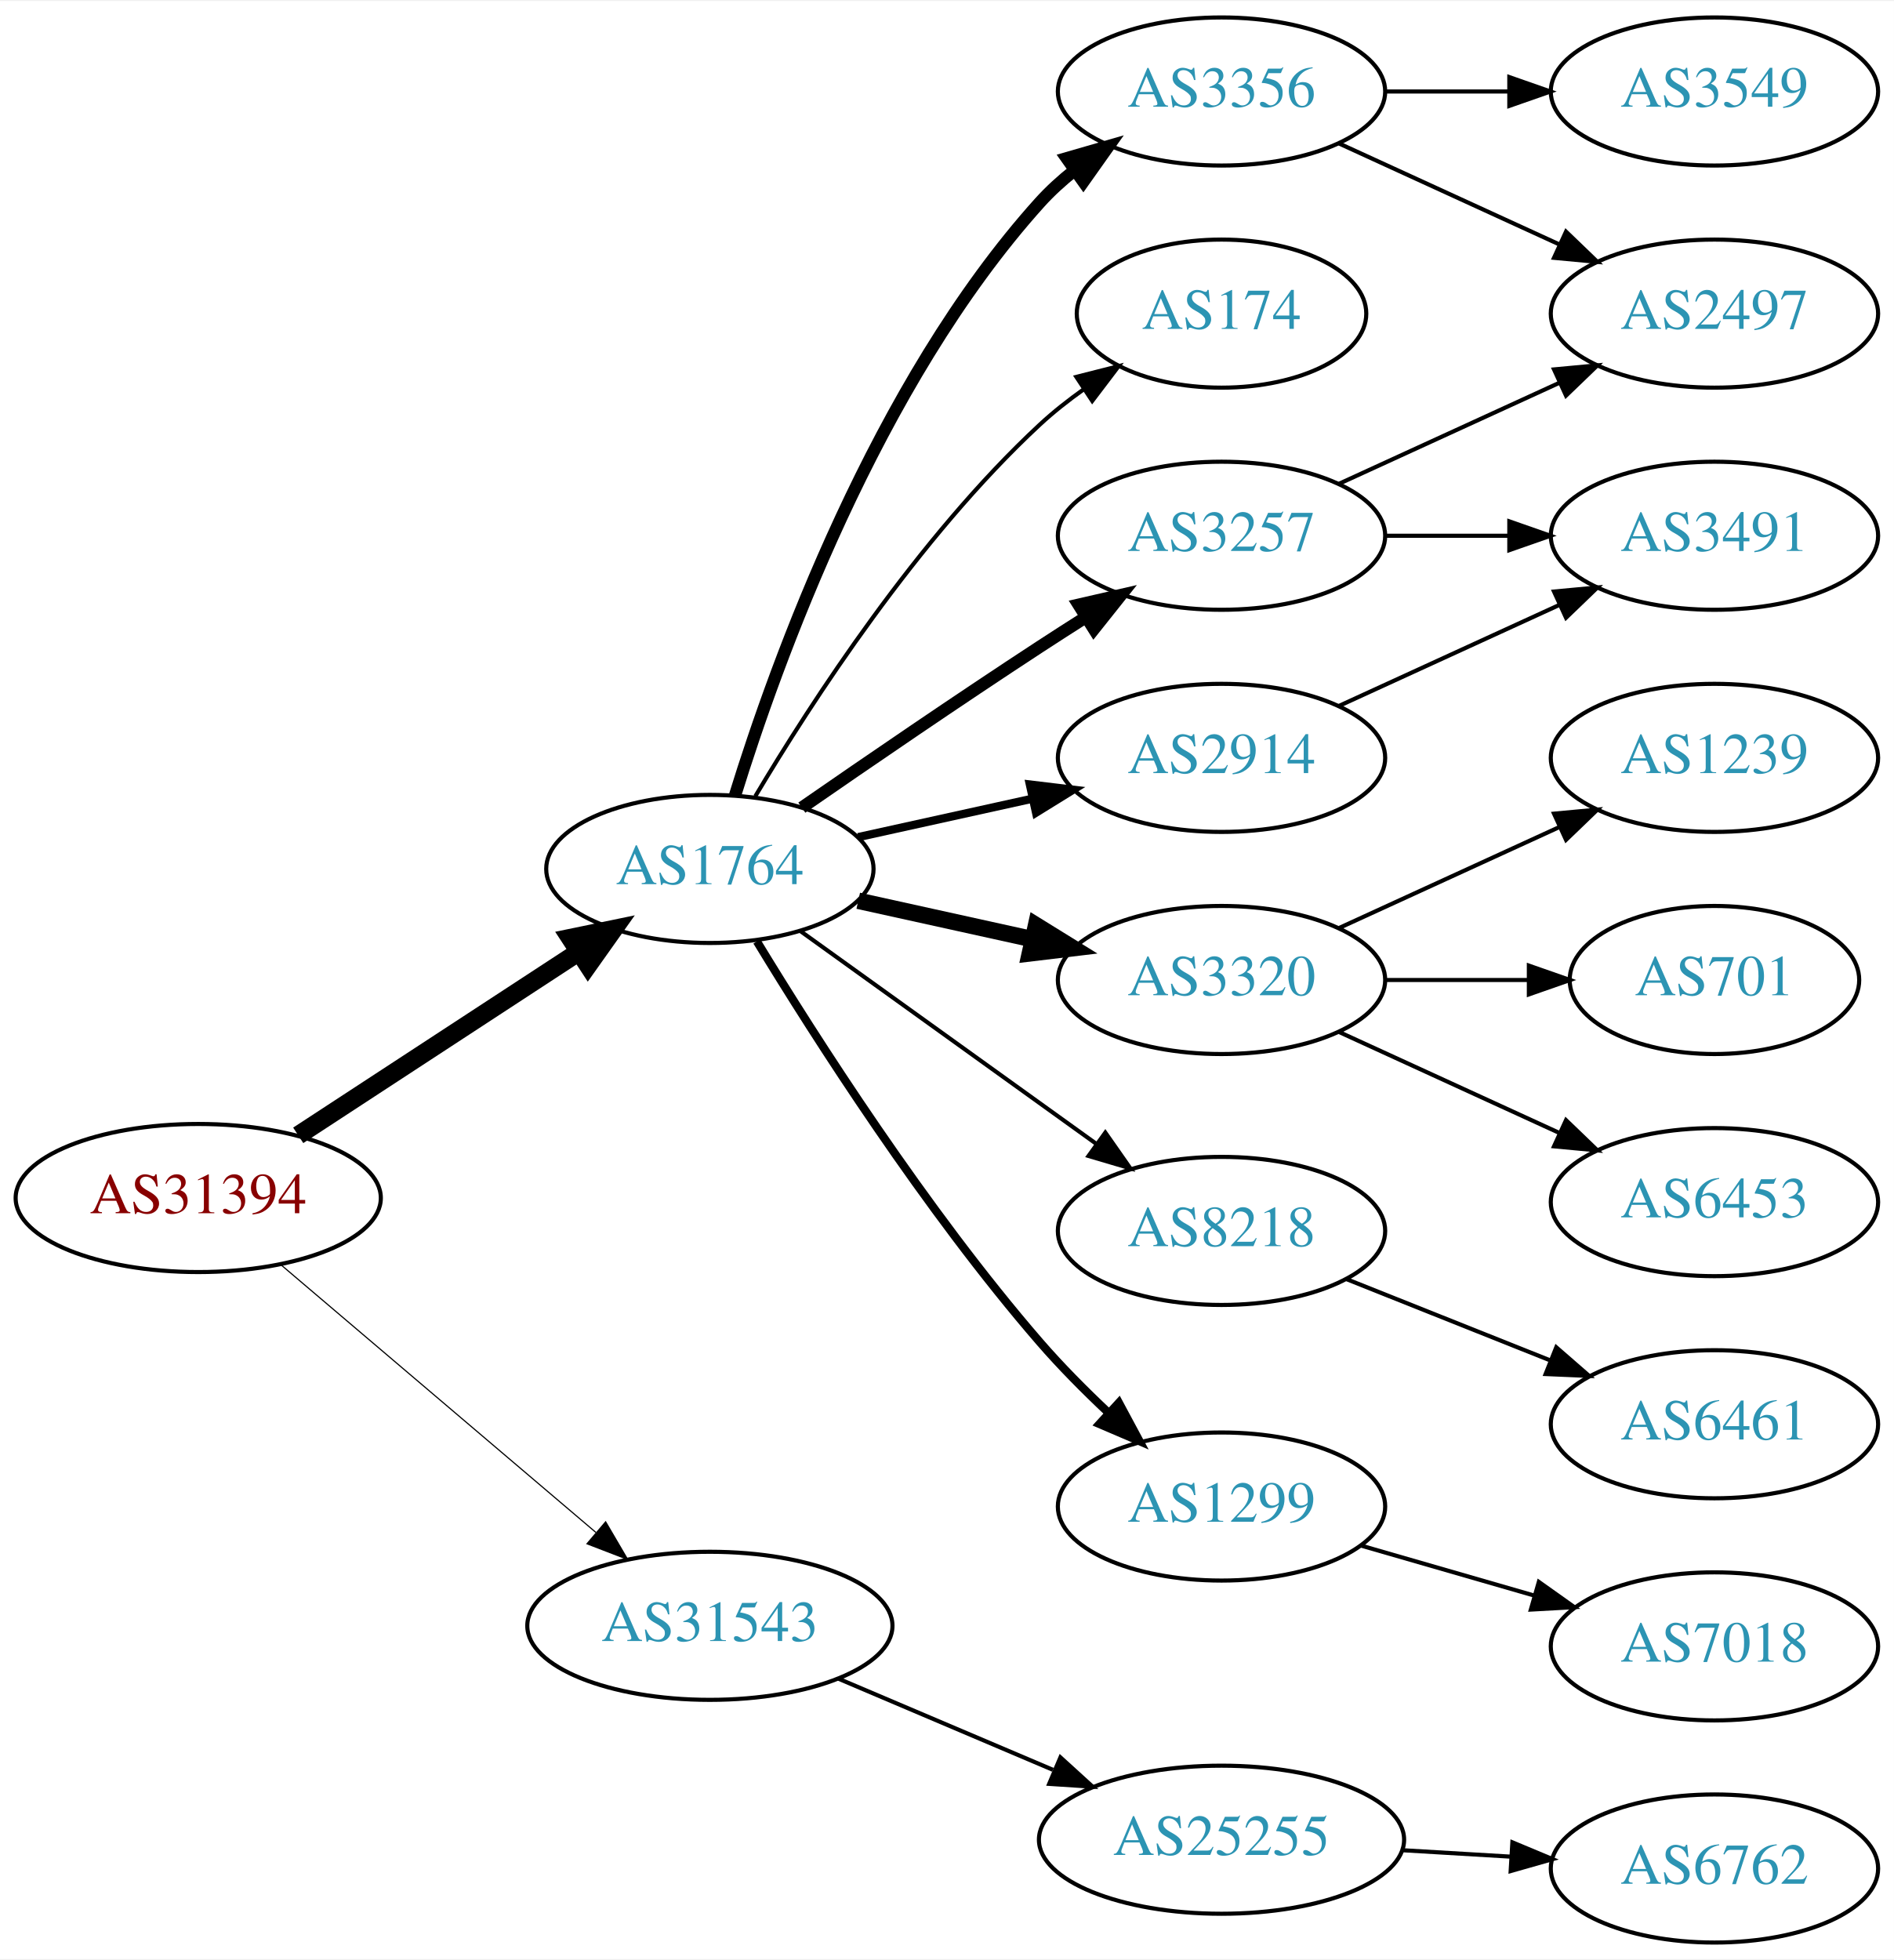
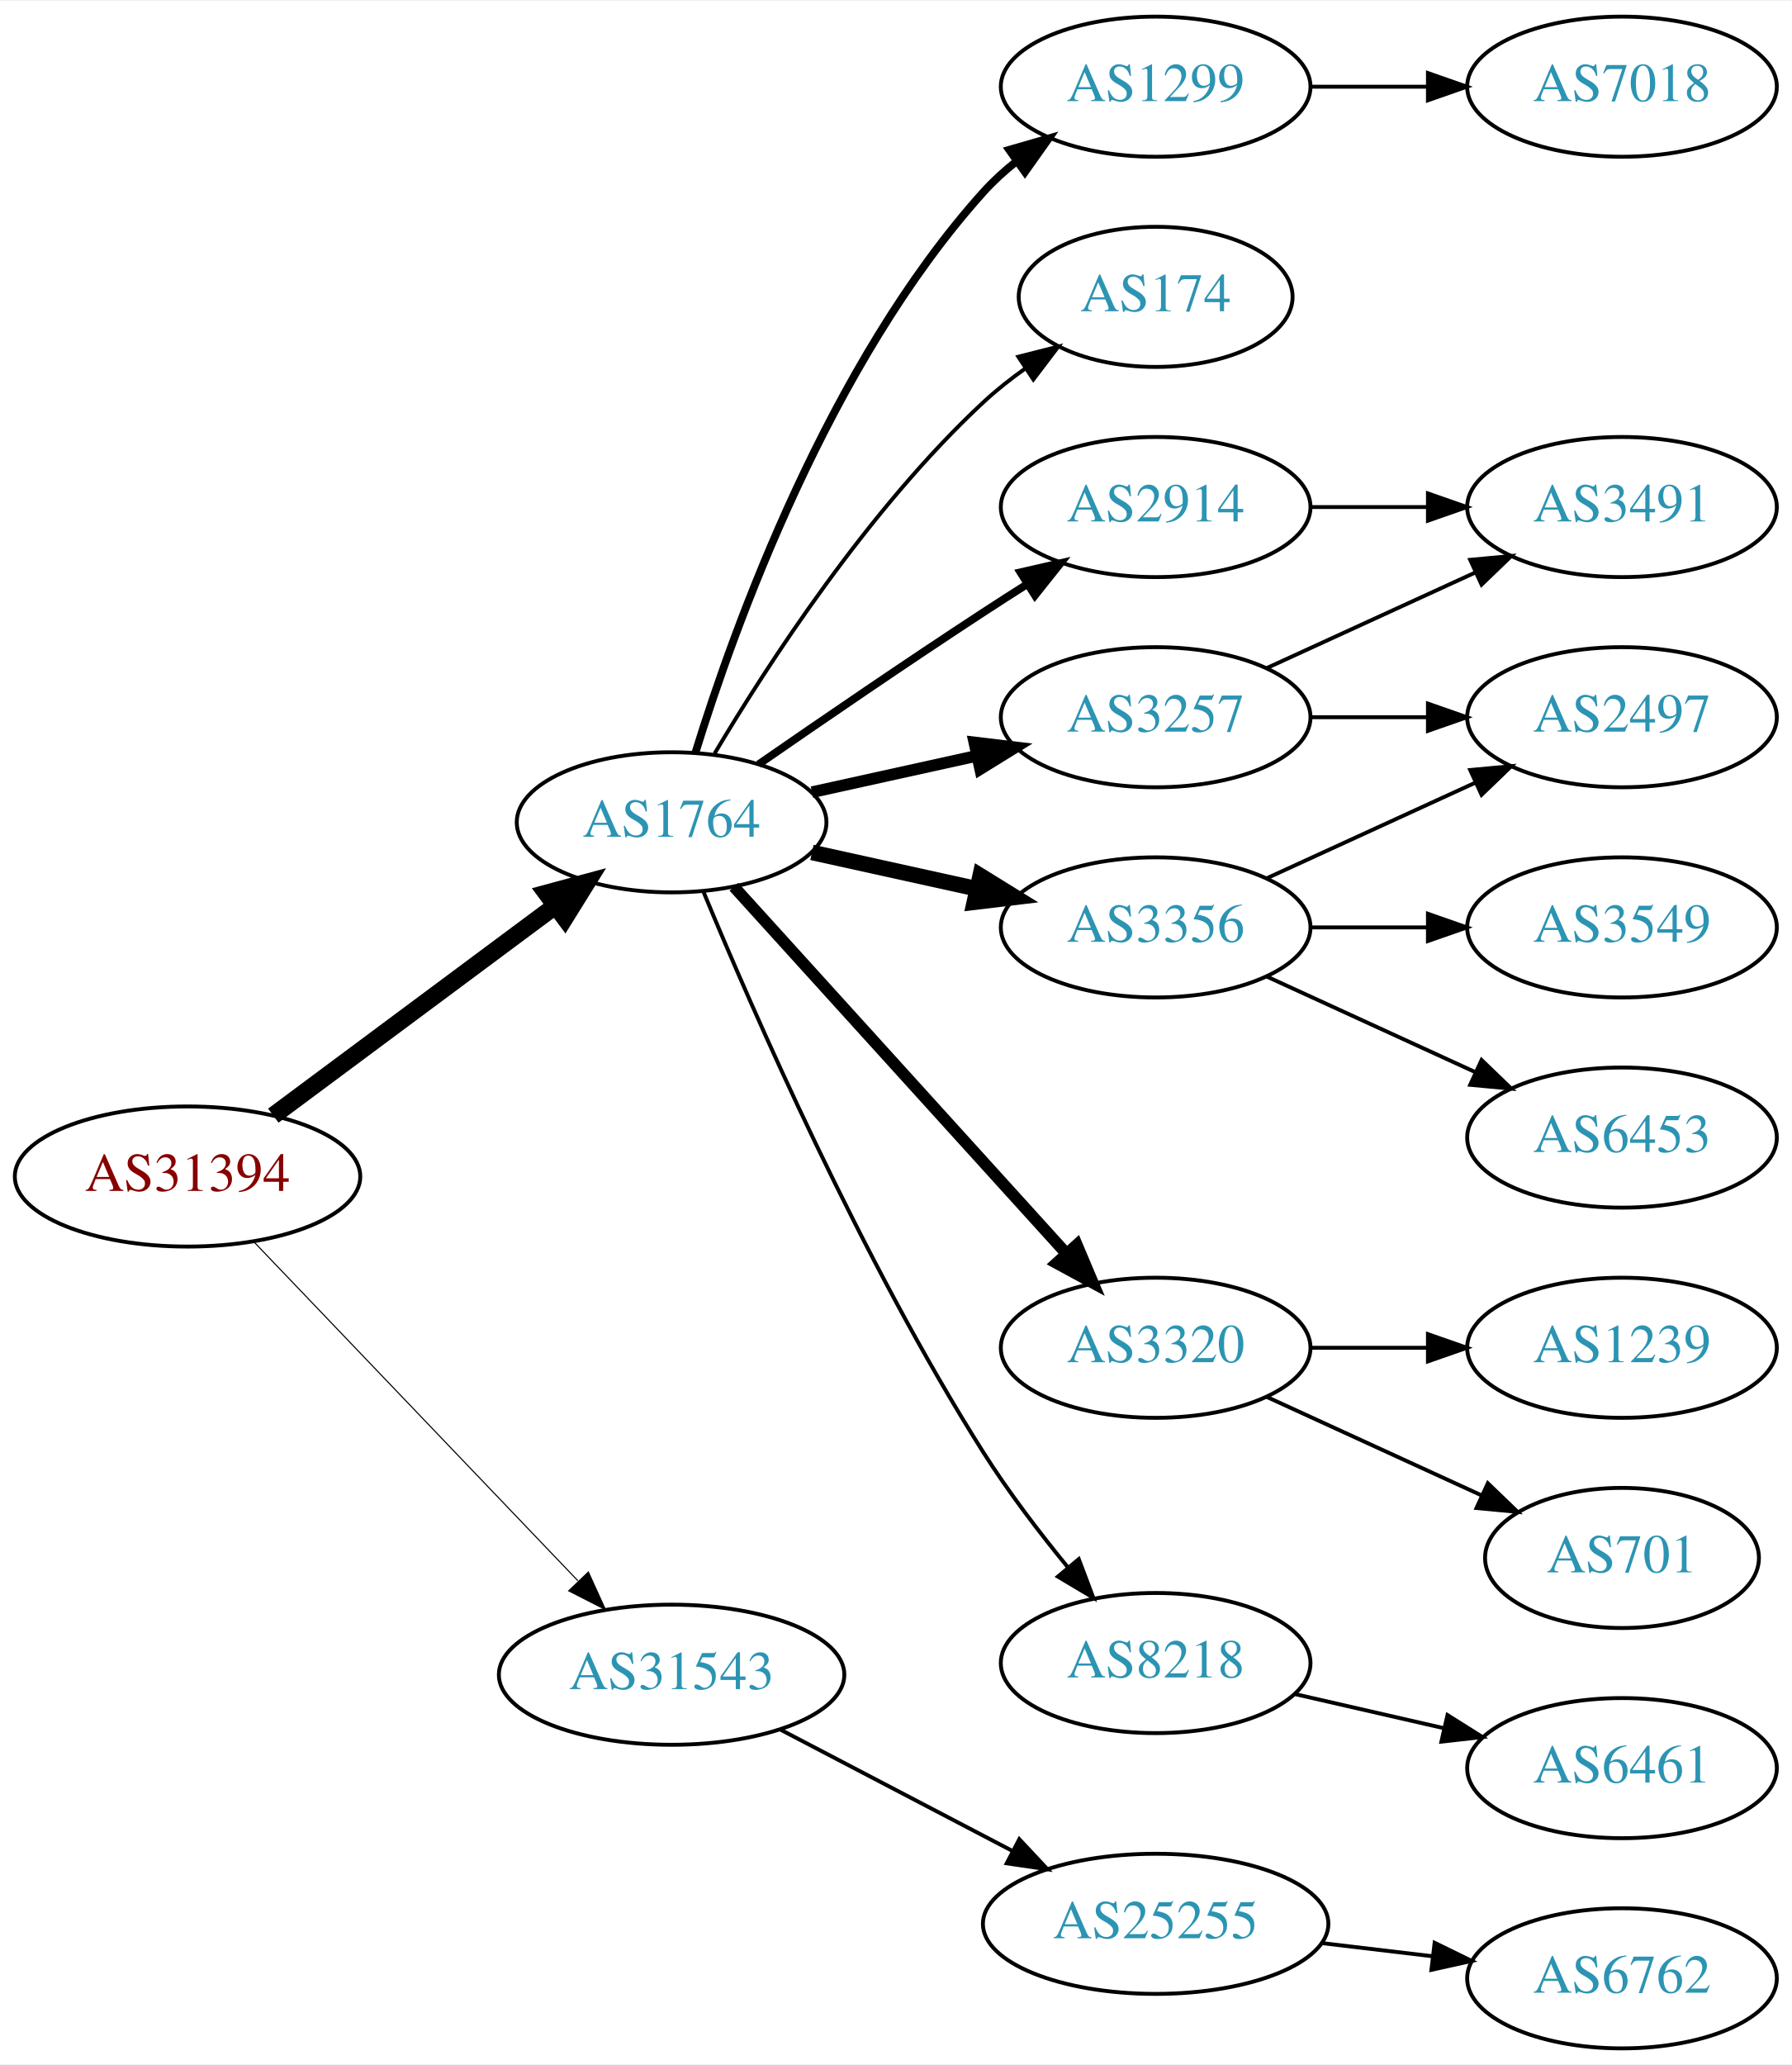
- <svg xmlns="http://www.w3.org/2000/svg" xmlns:xlink="http://www.w3.org/1999/xlink" width="460pt" height="476pt" viewBox="0.00 0.00 460.47 476.00">
-   <g id="graph0" class="graph" transform="scale(1 1) rotate(0) translate(4 472)">
-     <polygon fill="white" stroke="none" points="-4,4 -4,-472 456.469,-472 456.469,4 -4,4" />
+ <svg xmlns="http://www.w3.org/2000/svg" xmlns:xlink="http://www.w3.org/1999/xlink" width="460pt" height="530pt" viewBox="0.00 0.00 460.47 530.00">
+   <g id="graph0" class="graph" transform="scale(1 1) rotate(0) translate(4 526)">
+     <polygon fill="white" stroke="none" points="-4,4 -4,-526 456.469,-526 456.469,4 -4,4" />
    <g id="node1" class="node">
      <g id="a_node1">
        <a xlink:href="/asn/31394" xlink:title="AS31394 ~ NEMOX-NET-AS [AT]">
-           <ellipse fill="#ffffff" stroke="black" cx="44.196" cy="-181" rx="44.393" ry="18" />
-           <text text-anchor="middle" x="44.196" y="-177.3" font-family="Times,serif" font-size="14.00" fill="#880000">AS31394</text>
+           <ellipse fill="#ffffff" stroke="black" cx="44.196" cy="-224" rx="44.393" ry="18" />
+           <text text-anchor="middle" x="44.196" y="-220.3" font-family="Times,serif" font-size="14.00" fill="#880000">AS31394</text>
        </a>
      </g>
    </g>
    <g id="node2" class="node">
      <g id="a_node2">
        <a xlink:href="/asn/1764" xlink:title="AS1764 ~ NEXTLAYER-AS [AT]">
-           <ellipse fill="#ffffff" stroke="black" cx="168.588" cy="-261" rx="39.794" ry="18" />
-           <text text-anchor="middle" x="168.588" y="-257.3" font-family="Times,serif" font-size="14.00" fill="#2c94b3">AS1764</text>
+           <ellipse fill="#ffffff" stroke="black" cx="168.588" cy="-315" rx="39.794" ry="18" />
+           <text text-anchor="middle" x="168.588" y="-311.3" font-family="Times,serif" font-size="14.00" fill="#2c94b3">AS1764</text>
        </a>
      </g>
    </g>
    <g id="edge1" class="edge">
-       <path fill="none" stroke="black" stroke-width="4.5" d="M68.505,-196.236C87.804,-208.85 115.39,-226.882 136.557,-240.717" />
-       <polygon fill="black" stroke="black" stroke-width="4.5" points="134.667,-244.186 145.192,-246.361 138.976,-237.594 134.667,-244.186" />
+       <path fill="none" stroke="black" stroke-width="4.5" d="M66.236,-239.643C86.236,-254.513 116.48,-277 138.726,-293.541" />
+       <polygon fill="black" stroke="black" stroke-width="4.5" points="136.449,-296.754 146.823,-299.561 141.147,-290.434 136.449,-296.754" />
    </g>
    <g id="node3" class="node">
      <g id="a_node3">
        <a xlink:href="/asn/31543" xlink:title="AS31543 ~ myNET gmbh [AT]">
-           <ellipse fill="#ffffff" stroke="black" cx="168.588" cy="-77" rx="44.393" ry="18" />
-           <text text-anchor="middle" x="168.588" y="-73.3" font-family="Times,serif" font-size="14.00" fill="#2c94b3">AS31543</text>
+           <ellipse fill="#ffffff" stroke="black" cx="168.588" cy="-96" rx="44.393" ry="18" />
+           <text text-anchor="middle" x="168.588" y="-92.3" font-family="Times,serif" font-size="14.00" fill="#2c94b3">AS31543</text>
        </a>
      </g>
    </g>
    <g id="edge2" class="edge">
-       <path fill="none" stroke="black" stroke-width="0.281" d="M64.32,-164.75C84.888,-147.273 117.746,-119.352 140.864,-99.708" />
-       <polygon fill="black" stroke="black" stroke-width="0.281" points="143.245,-102.278 148.599,-93.136 138.712,-96.944 143.245,-102.278" />
+       <path fill="none" stroke="black" stroke-width="0.281" d="M61.197,-207.266C82.454,-185.035 120.15,-145.612 144.491,-120.155" />
+       <polygon fill="black" stroke="black" stroke-width="0.281" points="147.202,-122.384 151.584,-112.738 142.143,-117.547 147.202,-122.384" />
    </g>
    <g id="node4" class="node">
      <g id="a_node4">
-         <a xlink:href="/asn/174" xlink:title="AS174 ~ Cogent Communications [US]">
-           <ellipse fill="#ffffff" stroke="black" cx="292.98" cy="-396" rx="35.194" ry="18" />
-           <text text-anchor="middle" x="292.98" y="-392.3" font-family="Times,serif" font-size="14.00" fill="#2c94b3">AS174</text>
+         <a xlink:href="/asn/1299" xlink:title="AS1299 ~ Telia Carrier [EU]">
+           <ellipse fill="#ffffff" stroke="black" cx="292.98" cy="-504" rx="39.794" ry="18" />
+           <text text-anchor="middle" x="292.98" y="-500.3" font-family="Times,serif" font-size="14.00" fill="#2c94b3">AS1299</text>
        </a>
      </g>
    </g>
    <g id="edge3" class="edge">
-       <path fill="none" stroke="black" d="M179.634,-278.671C193.205,-301.472 219.137,-341.472 248.784,-369 252.081,-372.061 255.774,-374.972 259.575,-377.672" />
-       <polygon fill="black" stroke="black" points="257.686,-380.619 267.956,-383.22 261.549,-374.781 257.686,-380.619" />
+       <path fill="none" stroke="black" stroke-width="2" d="M174.726,-332.94C184.629,-364.979 208.966,-432.812 248.784,-477 251.3,-479.792 254.172,-482.401 257.211,-484.812" />
+       <polygon fill="black" stroke="black" stroke-width="2" points="255.34,-487.776 265.519,-490.715 259.394,-482.07 255.34,-487.776" />
    </g>
    <g id="node5" class="node">
      <g id="a_node5">
+         <a xlink:href="/asn/174" xlink:title="AS174 ~ Cogent Communications [US]">
+           <ellipse fill="#ffffff" stroke="black" cx="292.98" cy="-450" rx="35.194" ry="18" />
+           <text text-anchor="middle" x="292.98" y="-446.3" font-family="Times,serif" font-size="14.00" fill="#2c94b3">AS174</text>
+         </a>
+       </g>
+     </g>
+     <g id="edge4" class="edge">
+       <path fill="none" stroke="black" d="M179.634,-332.671C193.205,-355.472 219.137,-395.472 248.784,-423 252.081,-426.061 255.774,-428.972 259.575,-431.672" />
+       <polygon fill="black" stroke="black" points="257.686,-434.619 267.956,-437.22 261.549,-428.781 257.686,-434.619" />
+     </g>
+     <g id="node6" class="node">
+       <g id="a_node6">
+         <a xlink:href="/asn/2914" xlink:title="AS2914 ~ NTT America, Inc. [US]">
+           <ellipse fill="#ffffff" stroke="black" cx="292.98" cy="-396" rx="39.794" ry="18" />
+           <text text-anchor="middle" x="292.98" y="-392.3" font-family="Times,serif" font-size="14.00" fill="#2c94b3">AS2914</text>
+         </a>
+       </g>
+     </g>
+     <g id="edge5" class="edge">
+       <path fill="none" stroke="black" stroke-width="2" d="M190.945,-329.901C206.796,-340.877 228.999,-356.079 248.784,-369 252.366,-371.339 256.137,-373.759 259.897,-376.144" />
+       <polygon fill="black" stroke="black" stroke-width="2" points="258.23,-379.231 268.558,-381.596 261.959,-373.307 258.23,-379.231" />
+     </g>
+     <g id="node7" class="node">
+       <g id="a_node7">
+         <a xlink:href="/asn/3356" xlink:title="AS3356 ~ Level 3 Parent, LLC [US]">
+           <ellipse fill="#ffffff" stroke="black" cx="292.98" cy="-288" rx="39.794" ry="18" />
+           <text text-anchor="middle" x="292.98" y="-284.3" font-family="Times,serif" font-size="14.00" fill="#2c94b3">AS3356</text>
+         </a>
+       </g>
+     </g>
+     <g id="edge6" class="edge">
+       <path fill="none" stroke="black" stroke-width="4" d="M204.661,-307.263C217.848,-304.354 233.028,-301.005 246.994,-297.924" />
+       <polygon fill="black" stroke="black" stroke-width="4" points="247.891,-301.31 256.903,-295.738 246.383,-294.475 247.891,-301.31" />
+     </g>
+     <g id="node8" class="node">
+       <g id="a_node8">
+         <a xlink:href="/asn/3320" xlink:title="AS3320 ~ DTAG [DE]">
+           <ellipse fill="#ffffff" stroke="black" cx="292.98" cy="-180" rx="39.794" ry="18" />
+           <text text-anchor="middle" x="292.98" y="-176.3" font-family="Times,serif" font-size="14.00" fill="#2c94b3">AS3320</text>
+         </a>
+       </g>
+     </g>
+     <g id="edge7" class="edge">
+       <path fill="none" stroke="black" stroke-width="3" d="M184.596,-298.446C205.976,-274.864 245.338,-231.447 270.006,-204.238" />
+       <polygon fill="black" stroke="black" stroke-width="3" points="272.726,-206.448 276.85,-196.689 267.54,-201.747 272.726,-206.448" />
+     </g>
+     <g id="node9" class="node">
+       <g id="a_node9">
        <a xlink:href="/asn/3257" xlink:title="AS3257 ~ GTT [DE]">
          <ellipse fill="#ffffff" stroke="black" cx="292.98" cy="-342" rx="39.794" ry="18" />
          <text text-anchor="middle" x="292.98" y="-338.3" font-family="Times,serif" font-size="14.00" fill="#2c94b3">AS3257</text>
        </a>
      </g>
    </g>
-     <g id="edge4" class="edge">
-       <path fill="none" stroke="black" stroke-width="3" d="M190.945,-275.901C206.796,-286.877 228.999,-302.079 248.784,-315 252.366,-317.339 256.137,-319.759 259.897,-322.144" />
-       <polygon fill="black" stroke="black" stroke-width="3" points="258.23,-325.231 268.558,-327.596 261.959,-319.307 258.23,-325.231" />
-     </g>
-     <g id="node6" class="node">
-       <g id="a_node6">
-         <a xlink:href="/asn/3320" xlink:title="AS3320 ~ DTAG [DE]">
-           <ellipse fill="#ffffff" stroke="black" cx="292.98" cy="-234" rx="39.794" ry="18" />
-           <text text-anchor="middle" x="292.98" y="-230.3" font-family="Times,serif" font-size="14.00" fill="#2c94b3">AS3320</text>
-         </a>
-       </g>
-     </g>
-     <g id="edge5" class="edge">
-       <path fill="none" stroke="black" stroke-width="4" d="M204.661,-253.263C217.848,-250.354 233.028,-247.005 246.994,-243.924" />
-       <polygon fill="black" stroke="black" stroke-width="4" points="247.891,-247.31 256.903,-241.738 246.383,-240.475 247.891,-247.31" />
-     </g>
-     <g id="node7" class="node">
-       <g id="a_node7">
-         <a xlink:href="/asn/8218" xlink:title="AS8218 ~ legacy Neotelecoms [FR]">
-           <ellipse fill="#ffffff" stroke="black" cx="292.98" cy="-173" rx="39.794" ry="18" />
-           <text text-anchor="middle" x="292.98" y="-169.3" font-family="Times,serif" font-size="14.00" fill="#2c94b3">AS8218</text>
-         </a>
-       </g>
-     </g>
-     <g id="edge6" class="edge">
-       <path fill="none" stroke="black" d="M190.628,-245.872C210.419,-231.643 240.242,-210.2 262.419,-194.255" />
-       <polygon fill="black" stroke="black" points="264.729,-196.904 270.805,-188.225 260.643,-191.221 264.729,-196.904" />
-     </g>
-     <g id="node8" class="node">
-       <g id="a_node8">
-         <a xlink:href="/asn/1299" xlink:title="AS1299 ~ Telia Carrier [EU]">
-           <ellipse fill="#ffffff" stroke="black" cx="292.98" cy="-106" rx="39.794" ry="18" />
-           <text text-anchor="middle" x="292.98" y="-102.3" font-family="Times,serif" font-size="14.00" fill="#2c94b3">AS1299</text>
-         </a>
-       </g>
-     </g>
-     <g id="edge7" class="edge">
-       <path fill="none" stroke="black" stroke-width="2" d="M180.018,-243.38C194.207,-220.038 221.021,-178.077 248.784,-146 253.843,-140.156 259.682,-134.273 265.4,-128.886" />
-       <polygon fill="black" stroke="black" stroke-width="2" points="268.023,-131.23 273.036,-121.896 263.296,-126.066 268.023,-131.23" />
-     </g>
-     <g id="node9" class="node">
-       <g id="a_node9">
-         <a xlink:href="/asn/2914" xlink:title="AS2914 ~ NTT America, Inc. [US]">
-           <ellipse fill="#ffffff" stroke="black" cx="292.98" cy="-288" rx="39.794" ry="18" />
-           <text text-anchor="middle" x="292.98" y="-284.3" font-family="Times,serif" font-size="14.00" fill="#2c94b3">AS2914</text>
-         </a>
-       </g>
-     </g>
    <g id="edge8" class="edge">
-       <path fill="none" stroke="black" stroke-width="2" d="M204.661,-268.737C217.848,-271.646 233.028,-274.995 246.994,-278.076" />
-       <polygon fill="black" stroke="black" stroke-width="2" points="246.383,-281.525 256.903,-280.262 247.891,-274.69 246.383,-281.525" />
+       <path fill="none" stroke="black" stroke-width="3" d="M204.661,-322.737C217.848,-325.646 233.028,-328.995 246.994,-332.076" />
+       <polygon fill="black" stroke="black" stroke-width="3" points="246.383,-335.525 256.903,-334.262 247.891,-328.69 246.383,-335.525" />
    </g>
    <g id="node10" class="node">
      <g id="a_node10">
-         <a xlink:href="/asn/3356" xlink:title="AS3356 ~ Level 3 Parent, LLC [US]">
-           <ellipse fill="#ffffff" stroke="black" cx="292.98" cy="-450" rx="39.794" ry="18" />
-           <text text-anchor="middle" x="292.98" y="-446.3" font-family="Times,serif" font-size="14.00" fill="#2c94b3">AS3356</text>
+         <a xlink:href="/asn/8218" xlink:title="AS8218 ~ legacy Neotelecoms [FR]">
+           <ellipse fill="#ffffff" stroke="black" cx="292.98" cy="-99" rx="39.794" ry="18" />
+           <text text-anchor="middle" x="292.98" y="-95.3" font-family="Times,serif" font-size="14.00" fill="#2c94b3">AS8218</text>
        </a>
      </g>
    </g>
    <g id="edge9" class="edge">
-       <path fill="none" stroke="black" stroke-width="3" d="M174.726,-278.94C184.629,-310.979 208.966,-378.812 248.784,-423 251.3,-425.792 254.172,-428.401 257.211,-430.812" />
-       <polygon fill="black" stroke="black" stroke-width="3" points="255.34,-433.776 265.519,-436.715 259.394,-428.07 255.34,-433.776" />
+       <path fill="none" stroke="black" d="M176.716,-297.306C189.341,-266.78 217.287,-202.718 248.784,-153 255.179,-142.906 263.131,-132.498 270.462,-123.547" />
+       <polygon fill="black" stroke="black" points="273.224,-125.701 276.959,-115.786 267.856,-121.207 273.224,-125.701" />
    </g>
    <g id="node19" class="node">
      <g id="a_node19">
        <a xlink:href="/asn/25255" xlink:title="AS25255 ~ ==&gt; TELE2 AUSTRIA &lt;== [AT]">
-           <ellipse fill="#ffffff" stroke="black" cx="292.98" cy="-25" rx="44.393" ry="18" />
-           <text text-anchor="middle" x="292.98" y="-21.3" font-family="Times,serif" font-size="14.00" fill="#2c94b3">AS25255</text>
+           <ellipse fill="#ffffff" stroke="black" cx="292.98" cy="-32" rx="44.393" ry="18" />
+           <text text-anchor="middle" x="292.98" y="-28.3" font-family="Times,serif" font-size="14.00" fill="#2c94b3">AS25255</text>
        </a>
      </g>
    </g>
    <g id="edge20" class="edge">
-       <path fill="none" stroke="black" d="M199.842,-64.146C215.583,-57.459 235.03,-49.196 251.995,-41.988" />
-       <polygon fill="black" stroke="black" points="253.815,-45.018 261.65,-37.886 251.078,-38.575 253.815,-45.018" />
+       <path fill="none" stroke="black" d="M196.448,-81.955C213.985,-72.785 237.084,-60.706 256.175,-50.723" />
+       <polygon fill="black" stroke="black" points="257.944,-53.748 265.184,-46.012 254.7,-47.545 257.944,-53.748" />
+     </g>
+     <g id="node18" class="node">
+       <g id="a_node18">
+         <a xlink:href="/asn/7018" xlink:title="AS7018 ~ AT&amp;T Services, Inc. [US]">
+           <ellipse fill="#ffffff" stroke="black" cx="412.823" cy="-504" rx="39.794" ry="18" />
+           <text text-anchor="middle" x="412.823" y="-500.3" font-family="Times,serif" font-size="14.00" fill="#2c94b3">AS7018</text>
+         </a>
+       </g>
+     </g>
+     <g id="edge19" class="edge">
+       <path fill="none" stroke="black" d="M332.893,-504C342.446,-504 352.796,-504 362.759,-504" />
+       <polygon fill="black" stroke="black" points="362.951,-507.5 372.951,-504 362.951,-500.5 362.951,-507.5" />
+     </g>
+     <g id="node16" class="node">
+       <g id="a_node16">
+         <a xlink:href="/asn/3491" xlink:title="AS3491 ~ PCCW Global, Inc. [US]">
+           <ellipse fill="#ffffff" stroke="black" cx="412.823" cy="-396" rx="39.794" ry="18" />
+           <text text-anchor="middle" x="412.823" y="-392.3" font-family="Times,serif" font-size="14.00" fill="#2c94b3">AS3491</text>
+         </a>
+       </g>
+     </g>
+     <g id="edge17" class="edge">
+       <path fill="none" stroke="black" d="M332.893,-396C342.446,-396 352.796,-396 362.759,-396" />
+       <polygon fill="black" stroke="black" points="362.951,-399.5 372.951,-396 362.951,-392.5 362.951,-399.5" />
+     </g>
+     <g id="node11" class="node">
+       <g id="a_node11">
+         <a xlink:href="/asn/3549" xlink:title="AS3549 ~ Level 3 Parent, LLC [US]">
+           <ellipse fill="#ffffff" stroke="black" cx="412.823" cy="-288" rx="39.794" ry="18" />
+           <text text-anchor="middle" x="412.823" y="-284.3" font-family="Times,serif" font-size="14.00" fill="#2c94b3">AS3549</text>
+         </a>
+       </g>
+     </g>
+     <g id="edge10" class="edge">
+       <path fill="none" stroke="black" d="M332.893,-288C342.446,-288 352.796,-288 362.759,-288" />
+       <polygon fill="black" stroke="black" points="362.951,-291.5 372.951,-288 362.951,-284.5 362.951,-291.5" />
+     </g>
+     <g id="node12" class="node">
+       <g id="a_node12">
+         <a xlink:href="/asn/2497" xlink:title="AS2497 ~ Internet Initiative Japan Inc. [JP]">
+           <ellipse fill="#ffffff" stroke="black" cx="412.823" cy="-342" rx="39.794" ry="18" />
+           <text text-anchor="middle" x="412.823" y="-338.3" font-family="Times,serif" font-size="14.00" fill="#2c94b3">AS2497</text>
+         </a>
+       </g>
+     </g>
+     <g id="edge11" class="edge">
+       <path fill="none" stroke="black" d="M321.609,-300.661C337.566,-307.973 357.837,-317.261 375.119,-325.181" />
+       <polygon fill="black" stroke="black" points="373.818,-328.435 384.367,-329.419 376.734,-322.071 373.818,-328.435" />
+     </g>
+     <g id="node13" class="node">
+       <g id="a_node13">
+         <a xlink:href="/asn/6453" xlink:title="AS6453 ~ TATA COMMUNICATIONS (AMERICA) INC [US]">
+           <ellipse fill="#ffffff" stroke="black" cx="412.823" cy="-234" rx="39.794" ry="18" />
+           <text text-anchor="middle" x="412.823" y="-230.3" font-family="Times,serif" font-size="14.00" fill="#2c94b3">AS6453</text>
+         </a>
+       </g>
+     </g>
+     <g id="edge12" class="edge">
+       <path fill="none" stroke="black" d="M321.609,-275.339C337.566,-268.027 357.837,-258.739 375.119,-250.819" />
+       <polygon fill="black" stroke="black" points="376.734,-253.929 384.367,-246.581 373.818,-247.565 376.734,-253.929" />
    </g>
    <g id="node14" class="node">
      <g id="a_node14">
-         <a xlink:href="/asn/3491" xlink:title="AS3491 ~ PCCW Global, Inc. [US]">
-           <ellipse fill="#ffffff" stroke="black" cx="412.823" cy="-342" rx="39.794" ry="18" />
-           <text text-anchor="middle" x="412.823" y="-338.3" font-family="Times,serif" font-size="14.00" fill="#2c94b3">AS3491</text>
+         <a xlink:href="/asn/1239" xlink:title="AS1239 ~ Sprint [US]">
+           <ellipse fill="#ffffff" stroke="black" cx="412.823" cy="-180" rx="39.794" ry="18" />
+           <text text-anchor="middle" x="412.823" y="-176.3" font-family="Times,serif" font-size="14.00" fill="#2c94b3">AS1239</text>
        </a>
      </g>
    </g>
    <g id="edge13" class="edge">
+       <path fill="none" stroke="black" d="M332.893,-180C342.446,-180 352.796,-180 362.759,-180" />
+       <polygon fill="black" stroke="black" points="362.951,-183.5 372.951,-180 362.951,-176.5 362.951,-183.5" />
+     </g>
+     <g id="node15" class="node">
+       <g id="a_node15">
+         <a xlink:href="/asn/701" xlink:title="AS701 ~ UUNET [US]">
+           <ellipse fill="#ffffff" stroke="black" cx="412.823" cy="-126" rx="35.194" ry="18" />
+           <text text-anchor="middle" x="412.823" y="-122.3" font-family="Times,serif" font-size="14.00" fill="#2c94b3">AS701</text>
+         </a>
+       </g>
+     </g>
+     <g id="edge14" class="edge">
+       <path fill="none" stroke="black" d="M321.609,-167.339C338.025,-159.817 359.007,-150.202 376.604,-142.139" />
+       <polygon fill="black" stroke="black" points="378.348,-145.189 385.981,-137.842 375.432,-138.826 378.348,-145.189" />
+     </g>
+     <g id="edge15" class="edge">
      <path fill="none" stroke="black" d="M332.893,-342C342.446,-342 352.796,-342 362.759,-342" />
      <polygon fill="black" stroke="black" points="362.951,-345.5 372.951,-342 362.951,-338.5 362.951,-345.5" />
    </g>
-     <g id="node15" class="node">
-       <g id="a_node15">
-         <a xlink:href="/asn/2497" xlink:title="AS2497 ~ Internet Initiative Japan Inc. [JP]">
-           <ellipse fill="#ffffff" stroke="black" cx="412.823" cy="-396" rx="39.794" ry="18" />
-           <text text-anchor="middle" x="412.823" y="-392.3" font-family="Times,serif" font-size="14.00" fill="#2c94b3">AS2497</text>
-         </a>
-       </g>
-     </g>
-     <g id="edge14" class="edge">
+     <g id="edge16" class="edge">
      <path fill="none" stroke="black" d="M321.609,-354.661C337.566,-361.973 357.837,-371.261 375.119,-379.181" />
      <polygon fill="black" stroke="black" points="373.818,-382.435 384.367,-383.419 376.734,-376.071 373.818,-382.435" />
    </g>
-     <g id="node11" class="node">
-       <g id="a_node11">
-         <a xlink:href="/asn/6453" xlink:title="AS6453 ~ TATA COMMUNICATIONS (AMERICA) INC [US]">
-           <ellipse fill="#ffffff" stroke="black" cx="412.823" cy="-180" rx="39.794" ry="18" />
-           <text text-anchor="middle" x="412.823" y="-176.3" font-family="Times,serif" font-size="14.00" fill="#2c94b3">AS6453</text>
-         </a>
-       </g>
-     </g>
-     <g id="edge10" class="edge">
-       <path fill="none" stroke="black" d="M321.609,-221.339C337.566,-214.027 357.837,-204.739 375.119,-196.819" />
-       <polygon fill="black" stroke="black" points="376.734,-199.929 384.367,-192.581 373.818,-193.565 376.734,-199.929" />
-     </g>
-     <g id="node12" class="node">
-       <g id="a_node12">
-         <a xlink:href="/asn/1239" xlink:title="AS1239 ~ Sprint [US]">
-           <ellipse fill="#ffffff" stroke="black" cx="412.823" cy="-288" rx="39.794" ry="18" />
-           <text text-anchor="middle" x="412.823" y="-284.3" font-family="Times,serif" font-size="14.00" fill="#2c94b3">AS1239</text>
-         </a>
-       </g>
-     </g>
-     <g id="edge11" class="edge">
-       <path fill="none" stroke="black" d="M321.609,-246.661C337.566,-253.973 357.837,-263.261 375.119,-271.181" />
-       <polygon fill="black" stroke="black" points="373.818,-274.435 384.367,-275.419 376.734,-268.071 373.818,-274.435" />
-     </g>
-     <g id="node13" class="node">
-       <g id="a_node13">
-         <a xlink:href="/asn/701" xlink:title="AS701 ~ UUNET [US]">
-           <ellipse fill="#ffffff" stroke="black" cx="412.823" cy="-234" rx="35.194" ry="18" />
-           <text text-anchor="middle" x="412.823" y="-230.3" font-family="Times,serif" font-size="14.00" fill="#2c94b3">AS701</text>
-         </a>
-       </g>
-     </g>
-     <g id="edge12" class="edge">
-       <path fill="none" stroke="black" d="M332.893,-234C343.98,-234 356.139,-234 367.522,-234" />
-       <polygon fill="black" stroke="black" points="367.703,-237.5 377.703,-234 367.703,-230.5 367.703,-237.5" />
-     </g>
-     <g id="node16" class="node">
-       <g id="a_node16">
-         <a xlink:href="/asn/6461" xlink:title="AS6461 ~ Zayo Bandwidth [US]">
-           <ellipse fill="#ffffff" stroke="black" cx="412.823" cy="-126" rx="39.794" ry="18" />
-           <text text-anchor="middle" x="412.823" y="-122.3" font-family="Times,serif" font-size="14.00" fill="#2c94b3">AS6461</text>
-         </a>
-       </g>
-     </g>
-     <g id="edge15" class="edge">
-       <path fill="none" stroke="black" d="M323.413,-161.261C338.317,-155.317 356.613,-148.02 372.686,-141.609" />
-       <polygon fill="black" stroke="black" points="374.365,-144.708 382.357,-137.752 371.772,-138.206 374.365,-144.708" />
-     </g>
    <g id="node17" class="node">
      <g id="a_node17">
-         <a xlink:href="/asn/7018" xlink:title="AS7018 ~ ATT-INTERNET4 [US]">
+         <a xlink:href="/asn/6461" xlink:title="AS6461 ~ Zayo Bandwidth [US]">
          <ellipse fill="#ffffff" stroke="black" cx="412.823" cy="-72" rx="39.794" ry="18" />
-           <text text-anchor="middle" x="412.823" y="-68.3" font-family="Times,serif" font-size="14.00" fill="#2c94b3">AS7018</text>
-         </a>
-       </g>
-     </g>
-     <g id="edge16" class="edge">
-       <path fill="none" stroke="black" d="M326.806,-96.529C339.849,-92.766 355.029,-88.386 368.924,-84.377" />
-       <polygon fill="black" stroke="black" points="370.127,-87.673 378.765,-81.538 368.186,-80.947 370.127,-87.673" />
-     </g>
-     <g id="edge17" class="edge">
-       <path fill="none" stroke="black" d="M321.609,-300.661C337.566,-307.973 357.837,-317.261 375.119,-325.181" />
-       <polygon fill="black" stroke="black" points="373.818,-328.435 384.367,-329.419 376.734,-322.071 373.818,-328.435" />
+           <text text-anchor="middle" x="412.823" y="-68.3" font-family="Times,serif" font-size="14.00" fill="#2c94b3">AS6461</text>
+         </a>
+       </g>
    </g>
    <g id="edge18" class="edge">
-       <path fill="none" stroke="black" d="M321.609,-437.339C337.566,-430.027 357.837,-420.739 375.119,-412.819" />
-       <polygon fill="black" stroke="black" points="376.734,-415.929 384.367,-408.581 373.818,-409.565 376.734,-415.929" />
-     </g>
-     <g id="node18" class="node">
-       <g id="a_node18">
-         <a xlink:href="/asn/3549" xlink:title="AS3549 ~ Level 3 Parent, LLC [US]">
-           <ellipse fill="#ffffff" stroke="black" cx="412.823" cy="-450" rx="39.794" ry="18" />
-           <text text-anchor="middle" x="412.823" y="-446.3" font-family="Times,serif" font-size="14.00" fill="#2c94b3">AS3549</text>
-         </a>
-       </g>
-     </g>
-     <g id="edge19" class="edge">
-       <path fill="none" stroke="black" d="M332.893,-450C342.446,-450 352.796,-450 362.759,-450" />
-       <polygon fill="black" stroke="black" points="362.951,-453.5 372.951,-450 362.951,-446.5 362.951,-453.5" />
+       <path fill="none" stroke="black" d="M328.7,-91.045C340.7,-88.296 354.32,-85.175 367.013,-82.267" />
+       <polygon fill="black" stroke="black" points="367.979,-85.636 376.945,-79.991 366.415,-78.813 367.979,-85.636" />
    </g>
    <g id="node20" class="node">
      <g id="a_node20">
        <a xlink:href="/asn/6762" xlink:title="AS6762 ~ TELECOM ITALIA SPARKLE S.p.A. [IT]">
          <ellipse fill="#ffffff" stroke="black" cx="412.823" cy="-18" rx="39.794" ry="18" />
          <text text-anchor="middle" x="412.823" y="-14.3" font-family="Times,serif" font-size="14.00" fill="#2c94b3">AS6762</text>
        </a>
      </g>
    </g>
    <g id="edge21" class="edge">
-       <path fill="none" stroke="black" d="M336.858,-22.453C345.466,-21.942 354.569,-21.401 363.353,-20.879" />
-       <polygon fill="black" stroke="black" points="363.693,-24.365 373.467,-20.278 363.277,-17.378 363.693,-24.365" />
+       <path fill="none" stroke="black" d="M335.527,-27.064C344.773,-25.966 354.646,-24.793 364.118,-23.668" />
+       <polygon fill="black" stroke="black" points="364.672,-27.126 374.189,-22.471 363.846,-20.175 364.672,-27.126" />
    </g>
  </g>
</svg>
